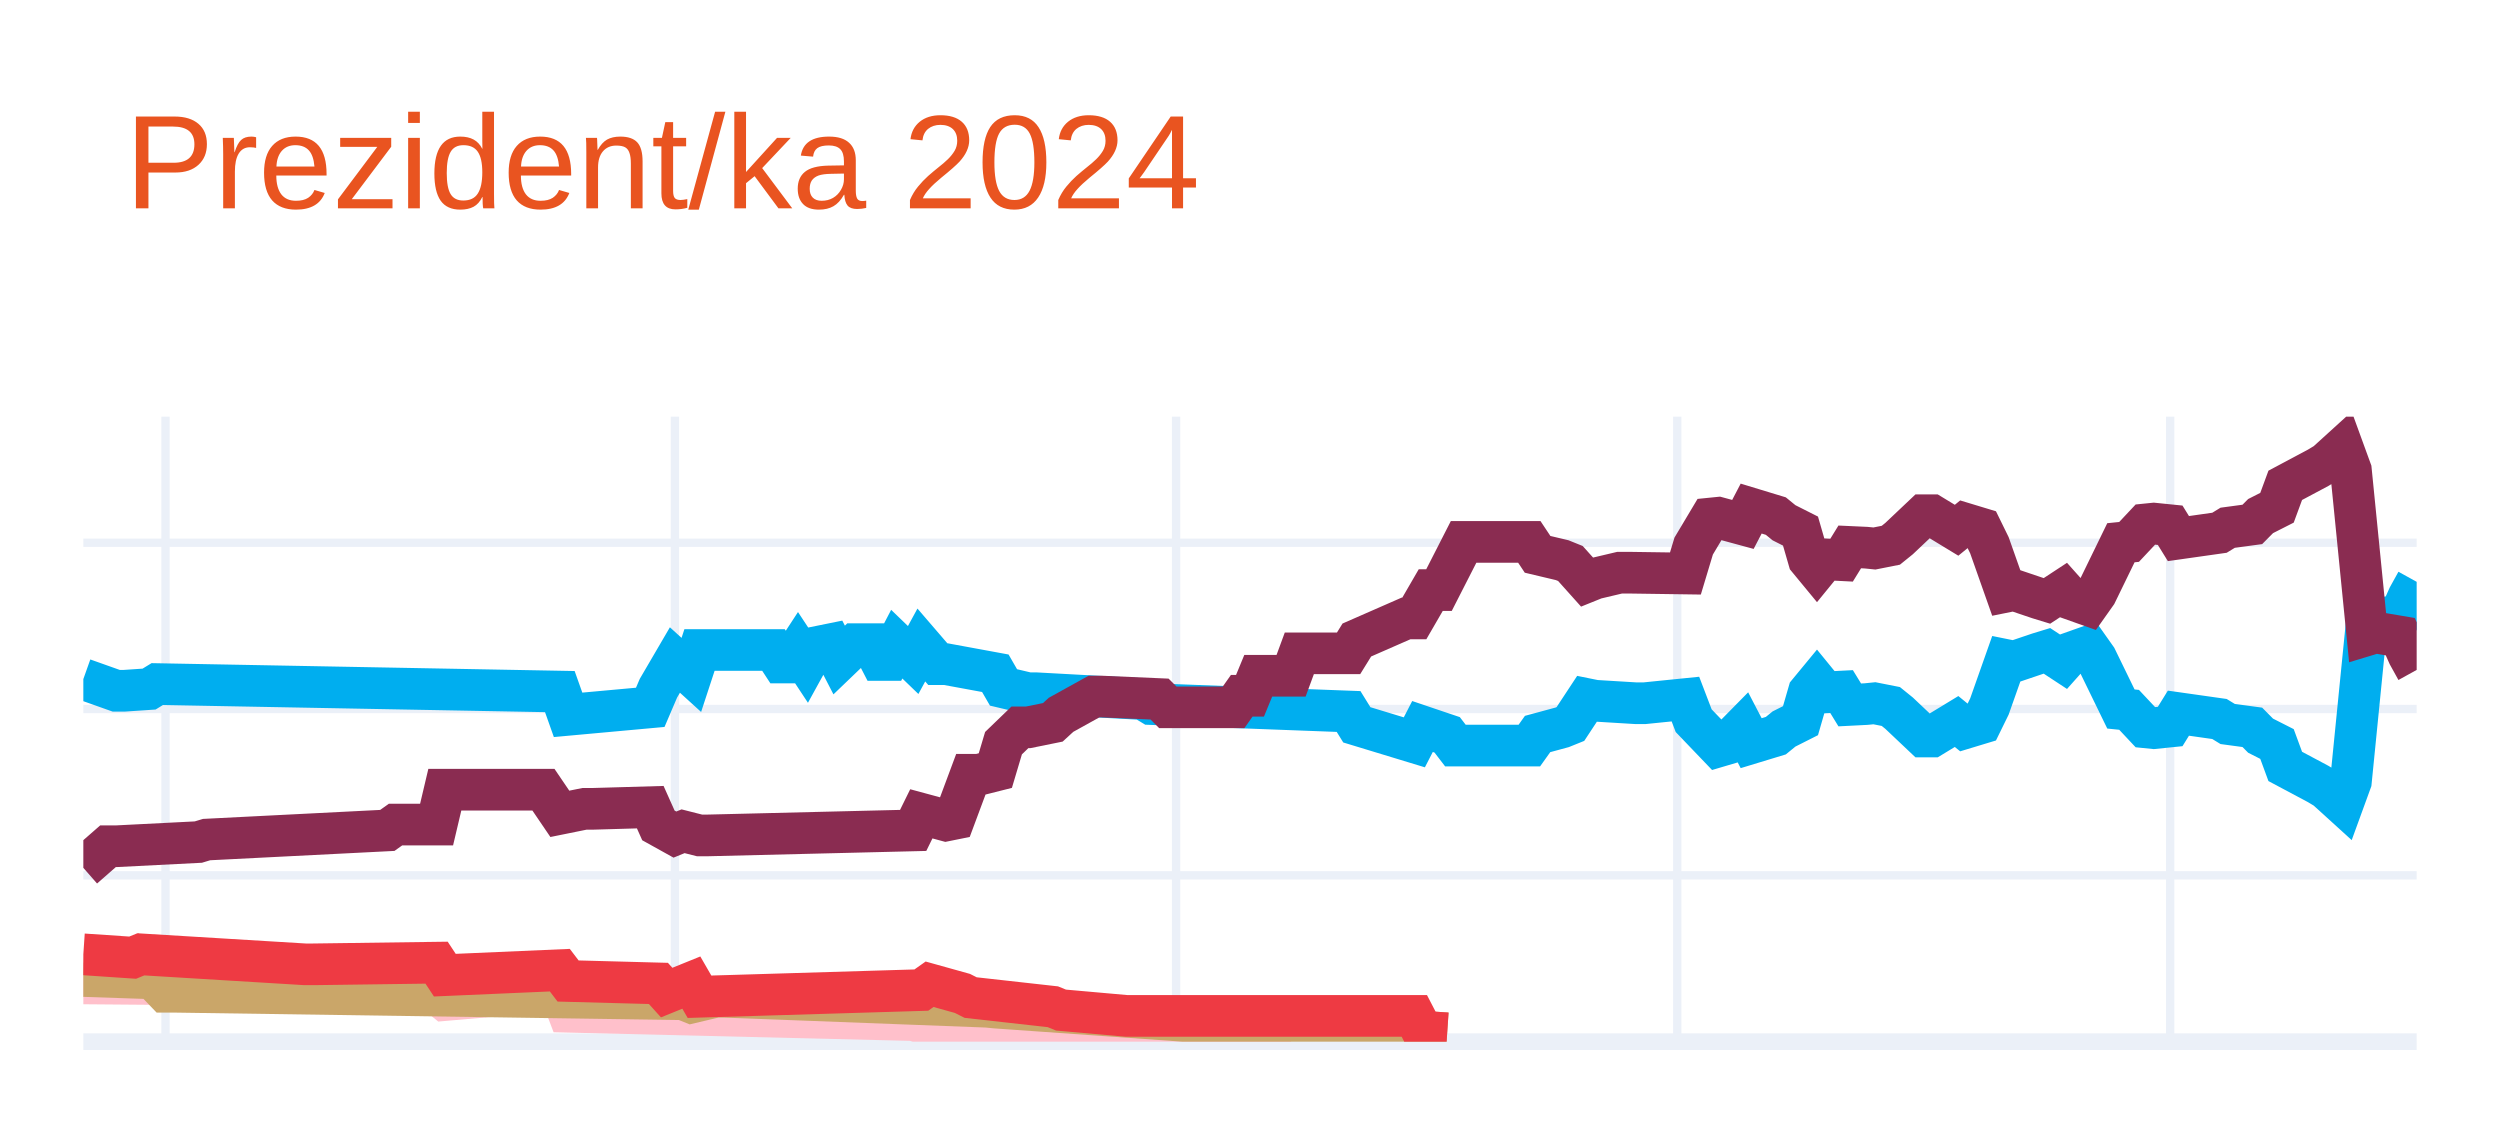
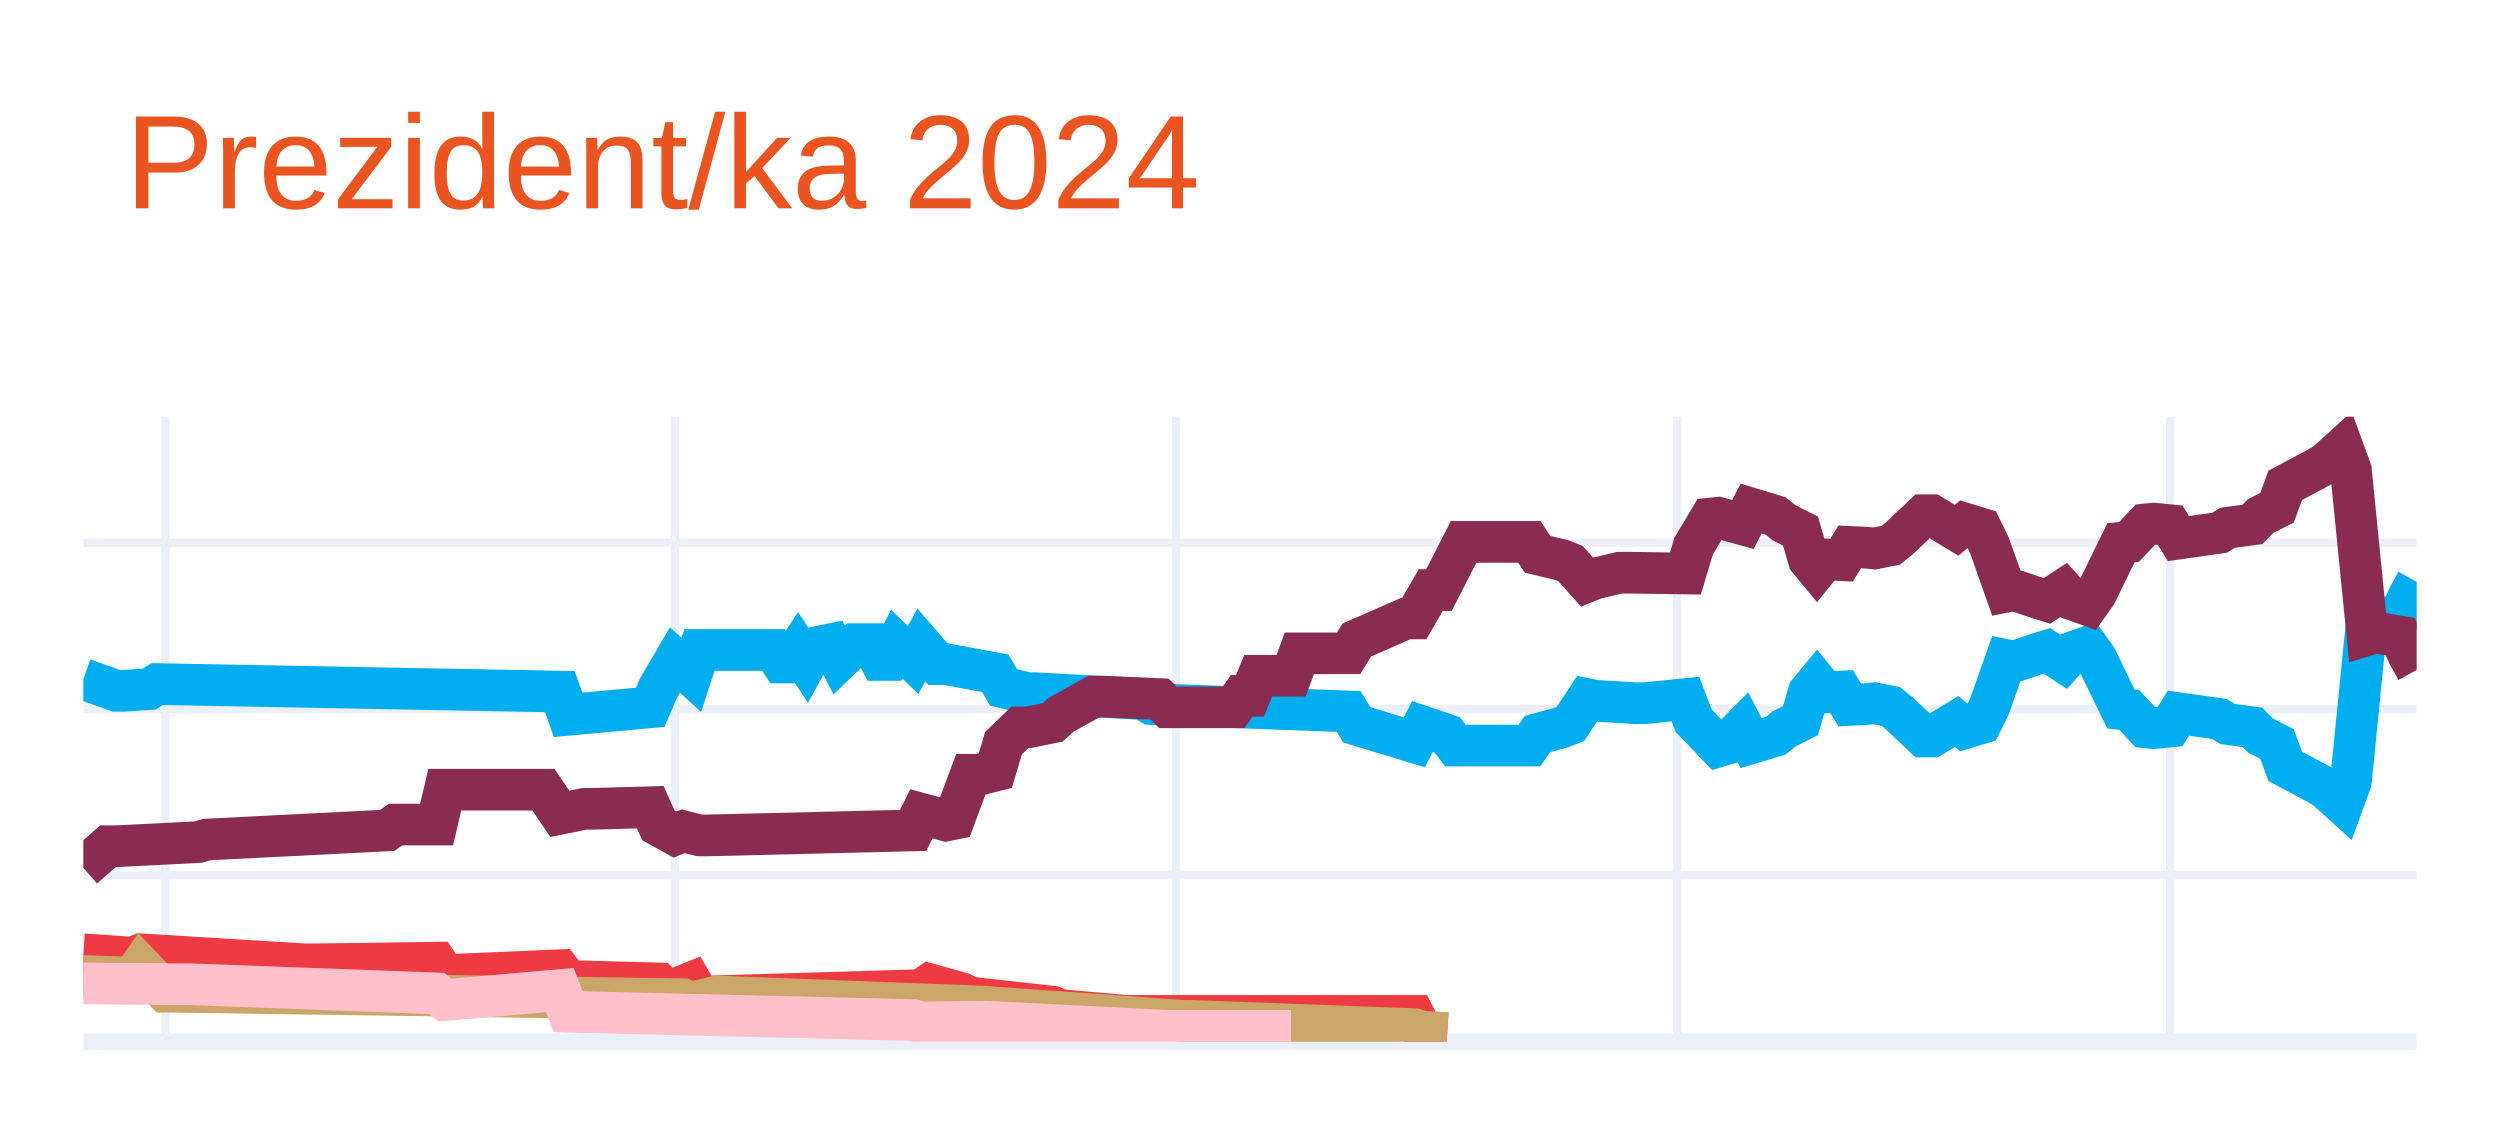
<svg xmlns="http://www.w3.org/2000/svg" class="main-svg" width="300" height="135" style="" viewBox="0 0 300 135">
  <rect x="0" y="0" width="300" height="135" style="fill: rgb(255, 255, 255); fill-opacity: 1;" />
-   <defs id="defs-0235c3">
+   <defs id="defs-2e5ec5">
    <g class="clips">
-       <clipPath id="clip0235c3xyplot" class="plotclip">
+       <clipPath id="clip2e5ec5xyplot" class="plotclip">
        <rect width="280" height="75" />
      </clipPath>
-       <clipPath class="axesclip" id="clip0235c3x">
+       <clipPath class="axesclip" id="clip2e5ec5x">
        <rect x="10" y="0" width="280" height="135" />
      </clipPath>
-       <clipPath class="axesclip" id="clip0235c3y">
+       <clipPath class="axesclip" id="clip2e5ec5y">
        <rect x="0" y="50" width="300" height="75" />
      </clipPath>
-       <clipPath class="axesclip" id="clip0235c3xy">
+       <clipPath class="axesclip" id="clip2e5ec5xy">
        <rect x="10" y="50" width="280" height="75" />
      </clipPath>
    </g>
    <g class="gradients" />
    <g class="patterns" />
  </defs>
  <g class="bglayer" />
  <g class="layer-below">
    <g class="imagelayer" />
    <g class="shapelayer" />
  </g>
  <g class="cartesianlayer">
    <g class="subplot xy">
      <g class="layer-subplot">
        <g class="shapelayer" />
        <g class="imagelayer" />
      </g>
      <g class="minor-gridlayer">
        <g class="x" />
        <g class="y" />
      </g>
      <g class="gridlayer">
        <g class="x">
          <path class="xgrid crisp" transform="translate(19.86,0)" d="M0,50v75" style="stroke: rgb(235, 240, 248); stroke-opacity: 1; stroke-width: 1px;" />
          <path class="xgrid crisp" transform="translate(80.99,0)" d="M0,50v75" style="stroke: rgb(235, 240, 248); stroke-opacity: 1; stroke-width: 1px;" />
          <path class="xgrid crisp" transform="translate(141.13,0)" d="M0,50v75" style="stroke: rgb(235, 240, 248); stroke-opacity: 1; stroke-width: 1px;" />
          <path class="xgrid crisp" transform="translate(201.27,0)" d="M0,50v75" style="stroke: rgb(235, 240, 248); stroke-opacity: 1; stroke-width: 1px;" />
          <path class="xgrid crisp" transform="translate(260.42,0)" d="M0,50v75" style="stroke: rgb(235, 240, 248); stroke-opacity: 1; stroke-width: 1px;" />
        </g>
        <g class="y">
          <path class="ygrid crisp" transform="translate(0,105.04)" d="M10,0h280" style="stroke: rgb(235, 240, 248); stroke-opacity: 1; stroke-width: 1px;" />
          <path class="ygrid crisp" transform="translate(0,85.08)" d="M10,0h280" style="stroke: rgb(235, 240, 248); stroke-opacity: 1; stroke-width: 1px;" />
          <path class="ygrid crisp" transform="translate(0,65.13)" d="M10,0h280" style="stroke: rgb(235, 240, 248); stroke-opacity: 1; stroke-width: 1px;" />
        </g>
      </g>
      <g class="zerolinelayer">
        <path class="yzl zl crisp" transform="translate(0,125)" d="M10,0h280" style="stroke: rgb(235, 240, 248); stroke-opacity: 1; stroke-width: 2px;" />
      </g>
      <g class="layer-between">
        <g class="shapelayer" />
        <g class="imagelayer" />
      </g>
      <path class="xlines-below" />
      <path class="ylines-below" />
      <g class="overlines-below" />
      <g class="xaxislayer-below" />
      <g class="yaxislayer-below" />
      <g class="overaxes-below" />
-       <g class="plot" transform="translate(10,50)" clip-path="url(#clip0235c3xyplot)">
+       <g class="plot" transform="translate(10,50)" clip-path="url(#clip2e5ec5xyplot)">
        <g class="scatterlayer mlayer">
-           <g class="trace scatter trace0fc6a0" style="stroke-miterlimit: 2; opacity: 1;">
+           <g class="trace scatter trace524bce" style="stroke-miterlimit: 2; opacity: 1;">
            <g class="fills" />
            <g class="errorbars" />
            <g class="lines">
              <path class="js-line" d="M0,31.49L3.94,32.89L4.93,32.89L7.89,32.69L8.87,32.09L57.18,32.99L58.17,35.78L68.03,34.88L69.01,32.59L70.99,29.2L71.97,30.09L72.96,30.99L73.94,28L82.82,28L83.8,29.5L84.79,29.5L85.77,28L86.76,29.5L87.75,27.7L89.72,27.3L90.7,29.2L92.68,27.3L93.66,27.3L94.65,27.3L95.63,29.2L96.62,29.2L97.61,27.3L99.58,29.2L100.56,27.4L102.54,29.7L103.52,29.7L109.44,30.79L110.42,32.49L113.38,33.19L114.37,33.19L127.18,33.89L128.17,34.49L151.83,35.38L152.82,36.98L159.72,39.08L160.7,37.18L163.66,38.18L164.65,39.47L173.52,39.47L174.51,38.08L177.46,37.28L178.45,36.88L180.42,33.89L181.41,34.09L186.34,34.39L187.32,34.39L192.25,33.89L193.24,36.48L196.2,39.57L197.18,39.28L199.15,37.28L200.14,39.18L203.1,38.28L204.08,37.48L206.06,36.48L207.04,33.09L208.03,31.89L209.01,33.09L210.99,32.99L211.97,34.59L213.94,34.49L214.93,34.39L216.9,34.78L217.89,35.58L220.85,38.38L221.83,38.38L224.79,36.58L225.77,37.38L227.75,36.78L228.73,34.78L230.7,29.2L231.69,29.4L234.65,28.4L235.63,28.1L237.61,29.4L238.59,28.3L240.56,27.6L241.55,29L244.51,35.08L245.49,35.18L247.46,37.28L248.45,37.38L250.42,37.18L251.41,35.58L256.34,36.28L257.32,36.88L260.28,37.28L261.27,38.28L263.24,39.28L264.23,41.97L268.17,44.07L269.15,44.66L271.13,46.46L272.11,43.77L274.08,24.01L275.07,24.31L278.03,23.81L279.01,21.61L280,19.82" style="vector-effect: none; fill: none; stroke: rgb(0, 174, 239); stroke-opacity: 1; stroke-width: 5px; opacity: 1;" />
            </g>
            <g class="points" />
            <g class="text" />
          </g>
-           <g class="trace scatter traceaf3ad9" style="stroke-miterlimit: 2; opacity: 1;">
+           <g class="trace scatter traceb617a3" style="stroke-miterlimit: 2; opacity: 1;">
            <g class="fills" />
            <g class="errorbars" />
            <g class="lines">
              <path class="js-line" d="M0,54.14L2.96,51.55L3.94,51.55L13.8,51.05L14.79,50.75L36.48,49.65L37.46,48.95L42.39,48.95L43.38,44.76L55.21,44.76L57.18,47.66L60.14,47.06L61.13,47.06L68.03,46.86L69.01,49.05L70.99,50.15L71.97,49.75L73.94,50.25L74.93,50.25L99.58,49.65L100.56,47.66L103.52,48.46L104.51,48.26L106.48,42.97L107.46,42.97L109.44,42.47L110.42,39.18L112.39,37.28L113.38,37.28L116.34,36.68L117.32,35.78L121.27,33.59L122.25,33.59L129.15,33.89L130.14,34.88L138.03,34.88L139.01,33.49L140,33.49L140.99,31.09L144.93,31.09L145.92,28.4L151.83,28.4L152.82,26.8L158.73,24.21L159.72,24.21L161.69,20.81L162.68,20.81L165.63,15.03L166.62,15.03L173.52,15.03L174.51,16.52L177.46,17.22L178.45,17.62L180.42,19.82L181.41,19.42L184.37,18.72L185.35,18.72L192.25,18.82L193.24,15.53L195.21,12.23L196.2,12.13L199.15,12.93L200.14,11.03L203.1,11.93L204.08,12.73L206.06,13.73L207.04,17.12L208.03,18.32L209.01,17.12L210.99,17.22L211.97,15.63L213.94,15.72L214.93,15.82L216.9,15.43L217.89,14.63L220.85,11.83L221.83,11.83L224.79,13.63L225.77,12.83L227.75,13.43L228.73,15.43L230.7,21.01L231.69,20.81L234.65,21.81L235.63,22.11L237.61,20.81L238.59,21.91L240.56,22.61L241.55,21.21L244.51,15.13L245.49,15.03L247.46,12.93L248.45,12.83L250.42,13.03L251.41,14.63L256.34,13.93L257.32,13.33L260.28,12.93L261.27,11.93L263.24,10.93L264.23,8.24L268.17,6.14L269.15,5.55L271.13,3.75L272.11,6.44L274.08,26.2L275.07,25.9L278.03,26.4L279.01,28.6L280,30.39" style="vector-effect: none; fill: none; stroke: rgb(138, 44, 81); stroke-opacity: 1; stroke-width: 5px; opacity: 1;" />
            </g>
            <g class="points" />
            <g class="text" />
          </g>
-           <g class="trace scatter tracef7fb99" style="stroke-miterlimit: 2; opacity: 1;">
+           <g class="trace scatter traceb9b5a2" style="stroke-miterlimit: 2; opacity: 1;">
            <g class="fills" />
            <g class="errorbars" />
            <g class="lines">
-               <path class="js-line" d="M0,68.01L11.83,68.11L12.82,68.11L42.39,69.21L43.38,70.01L57.18,68.81L58.17,71.41L99.58,72.41L100.56,72.7L107.46,72.61L108.45,72.61L130.14,73.7L132.11,73.7L144.93,73.7" style="vector-effect: none; fill: none; stroke: rgb(255, 192, 203); stroke-opacity: 1; stroke-width: 5px; opacity: 1;" />
+               <path class="js-line" d="M0,64.52L5.92,64.92L6.9,64.52L26.62,65.72L27.61,65.72L42.39,65.52L43.38,67.02L57.18,66.42L58.17,67.72L69.01,68.01L70,69.11L72.96,67.91L73.94,69.61L100.56,68.81L101.55,68.11L105.49,69.21L106.48,69.71L116.34,70.81L117.32,71.21L125.21,71.91L126.2,71.91L159.72,71.91L160.7,73.8L163.66,74" style="vector-effect: none; fill: none; stroke: rgb(238, 58, 67); stroke-opacity: 1; stroke-width: 5px; opacity: 1;" />
            </g>
            <g class="points" />
            <g class="text" />
          </g>
-           <g class="trace scatter tracec7dec8" style="stroke-miterlimit: 2; opacity: 1;">
+           <g class="trace scatter trace07e575" style="stroke-miterlimit: 2; opacity: 1;">
            <g class="fills" />
            <g class="errorbars" />
            <g class="lines">
              <path class="js-line" d="M0,67.12L5.92,67.32L6.9,65.92L9.86,69.01L10.85,69.01L71.97,69.91L72.96,70.31L75.92,69.61L76.9,69.61L108.45,70.81L109.44,70.91L132.11,72.51L133.1,72.51L159.72,73.5L160.7,73.8L163.66,74" style="vector-effect: none; fill: none; stroke: rgb(202, 166, 105); stroke-opacity: 1; stroke-width: 5px; opacity: 1;" />
            </g>
            <g class="points" />
            <g class="text" />
          </g>
-           <g class="trace scatter traced6fc94" style="stroke-miterlimit: 2; opacity: 1;">
+           <g class="trace scatter trace3fda1a" style="stroke-miterlimit: 2; opacity: 1;">
            <g class="fills" />
            <g class="errorbars" />
            <g class="lines">
-               <path class="js-line" d="M0,64.52L5.92,64.92L6.9,64.52L26.62,65.72L27.61,65.72L42.39,65.52L43.38,67.02L57.18,66.42L58.17,67.72L69.01,68.01L70,69.11L72.96,67.91L73.94,69.61L100.56,68.81L101.55,68.11L105.49,69.21L106.48,69.71L116.34,70.81L117.32,71.21L125.21,71.91L126.2,71.91L159.72,71.91L160.7,73.8L163.66,74" style="vector-effect: none; fill: none; stroke: rgb(238, 58, 67); stroke-opacity: 1; stroke-width: 5px; opacity: 1;" />
+               <path class="js-line" d="M0,68.01L11.83,68.11L12.82,68.11L42.39,69.21L43.38,70.01L57.18,68.81L58.17,71.41L99.58,72.41L100.56,72.7L107.46,72.61L108.45,72.61L130.14,73.7L132.11,73.7L144.93,73.7" style="vector-effect: none; fill: none; stroke: rgb(255, 192, 203); stroke-opacity: 1; stroke-width: 5px; opacity: 1;" />
            </g>
            <g class="points" />
            <g class="text" />
          </g>
        </g>
      </g>
      <g class="overplot" />
      <path class="xlines-above crisp" d="M0,0" style="fill: none;" />
      <path class="ylines-above crisp" d="M0,0" style="fill: none;" />
      <g class="overlines-above" />
      <g class="xaxislayer-above" />
      <g class="yaxislayer-above" />
      <g class="overaxes-above" />
    </g>
  </g>
  <g class="polarlayer" />
  <g class="smithlayer" />
  <g class="ternarylayer" />
  <g class="geolayer" />
  <g class="funnelarealayer" />
  <g class="pielayer" />
  <g class="iciclelayer" />
  <g class="treemaplayer" />
  <g class="sunburstlayer" />
  <g class="glimages" />
-   <defs id="topdefs-0235c3">
+   <defs id="topdefs-2e5ec5">
    <g class="clips" />
  </defs>
  <g class="layer-above">
    <g class="imagelayer" />
    <g class="shapelayer" />
  </g>
  <g class="infolayer">
    <g class="g-gtitle">
      <text class="gtitle" x="15" y="25" text-anchor="start" dy="0em" style="font-family: Ubuntu, verdana, arial, sans-serif; font-size: 16px; fill: rgb(233, 84, 32); opacity: 1; font-weight: normal; white-space: pre;">Prezident/ka 2024</text>
    </g>
    <g class="g-xtitle" />
    <g class="g-ytitle" />
  </g>
</svg>
